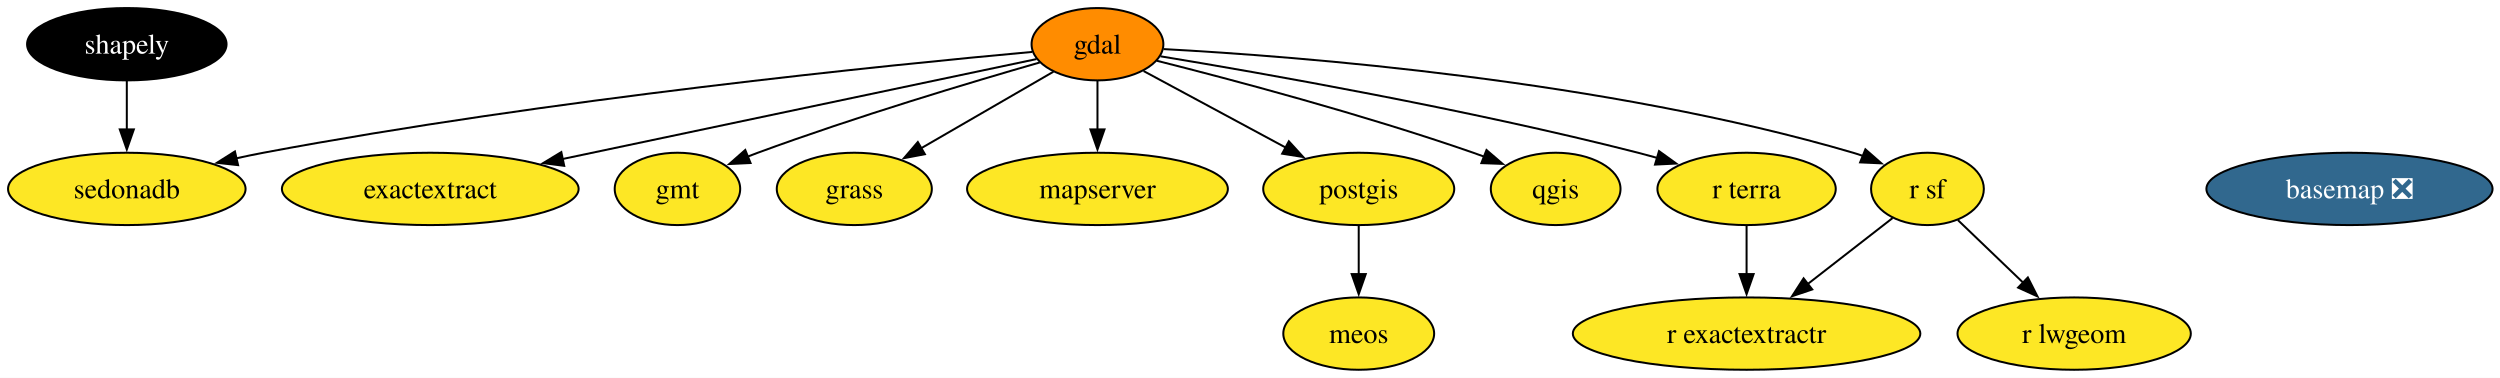
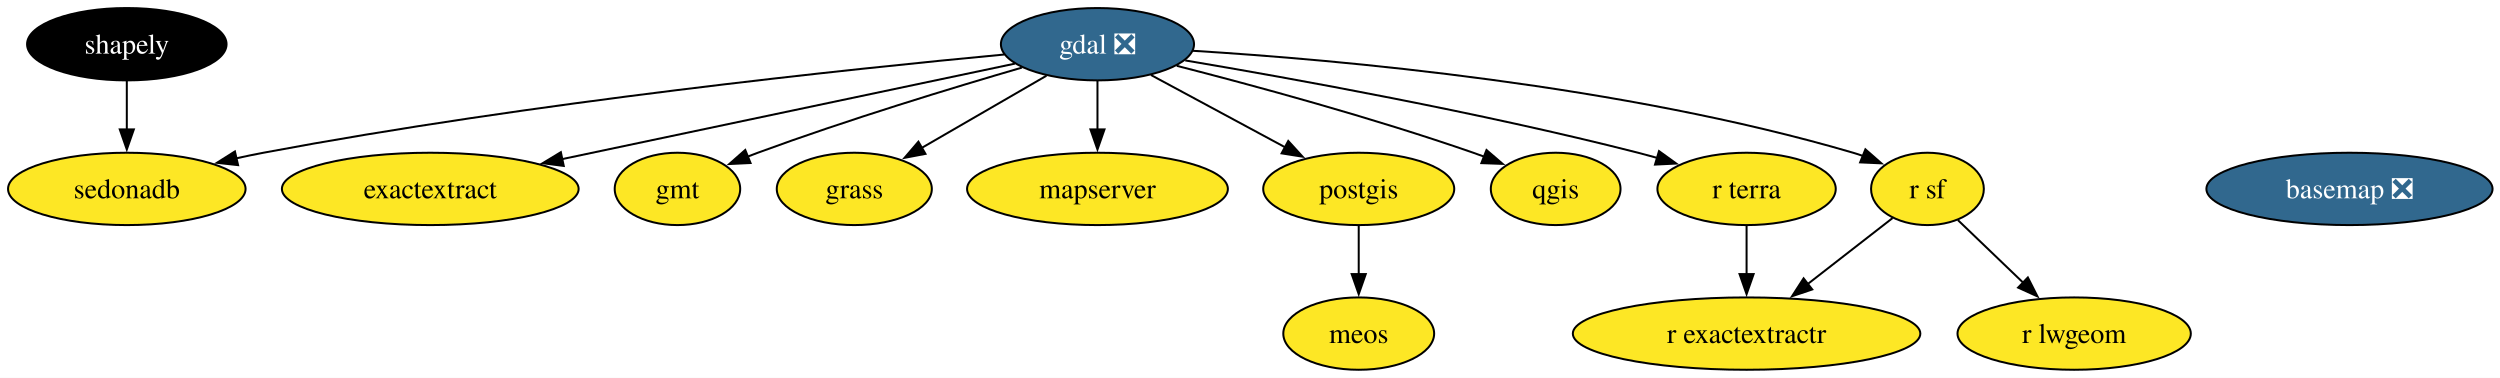
<svg xmlns="http://www.w3.org/2000/svg" xmlns:xlink="http://www.w3.org/1999/xlink" width="1244pt" height="188pt" viewBox="0.00 0.00 1244.00 188.00">
  <g id="graph0" class="graph" transform="scale(1 1) rotate(0) translate(4 184)">
    <polygon fill="white" stroke="none" points="-4,4 -4,-184 1240.3,-184 1240.3,4 -4,4" />
    <g id="node1" class="node">
      <g id="a_node1">
        <a xlink:href="https://github.com/conda-forge/basemap-feedstock/pull/158" xlink:title="basemap ❎">
          <ellipse fill="#31688e" stroke="black" cx="1165.1" cy="-90" rx="71.2" ry="18" />
          <text xml:space="preserve" text-anchor="middle" x="1165.1" y="-85.33" font-family="Times,serif" font-size="14.00" fill="white">basemap ❎</text>
        </a>
      </g>
    </g>
    <g id="node2" class="node">
      <g id="a_node2">
        <a xlink:href="https://github.com/conda-forge/exactextract-feedstock" xlink:title="exactextract">
          <ellipse fill="#fde725" stroke="black" cx="210.1" cy="-90" rx="73.83" ry="18" />
          <text xml:space="preserve" text-anchor="middle" x="210.1" y="-85.33" font-family="Times,serif" font-size="14.00">exactextract</text>
        </a>
      </g>
    </g>
    <g id="node3" class="node">
      <g id="a_node3">
-         <a xlink:href="https://github.com/conda-forge/gdal-feedstock" xlink:title="gdal">
-           <ellipse fill="#ff8c00" stroke="black" cx="542.1" cy="-162" rx="32.79" ry="18" />
-           <text xml:space="preserve" text-anchor="middle" x="542.1" y="-157.32" font-family="Times,serif" font-size="14.00">gdal</text>
+         <a xlink:href="https://github.com/conda-forge/gdal-feedstock/pull/1252" xlink:title="gdal ❎">
+           <ellipse fill="#31688e" stroke="black" cx="542.1" cy="-162" rx="48.05" ry="18" />
+           <text xml:space="preserve" text-anchor="middle" x="542.1" y="-157.32" font-family="Times,serif" font-size="14.00" fill="white">gdal ❎</text>
        </a>
      </g>
    </g>
    <g id="edge1" class="edge">
-       <path fill="none" stroke="black" d="M511.76,-154.6C458.58,-143.39 347.4,-119.95 275.88,-104.87" />
-       <polygon fill="black" stroke="black" points="276.75,-101.48 266.24,-102.84 275.31,-108.33 276.75,-101.48" />
+       <path fill="none" stroke="black" d="M501.06,-152.35C444.72,-140.47 342.81,-118.98 275.8,-104.85" />
+       <polygon fill="black" stroke="black" points="276.52,-101.43 266.01,-102.79 275.08,-108.28 276.52,-101.43" />
    </g>
    <g id="node4" class="node">
      <g id="a_node4">
        <a xlink:href="https://github.com/conda-forge/gmt-feedstock" xlink:title="gmt">
          <ellipse fill="#fde725" stroke="black" cx="333.1" cy="-90" rx="31.22" ry="18" />
          <text xml:space="preserve" text-anchor="middle" x="333.1" y="-85.33" font-family="Times,serif" font-size="14.00">gmt</text>
        </a>
      </g>
    </g>
    <g id="edge2" class="edge">
-       <path fill="none" stroke="black" d="M513.41,-152.93C479.55,-143.2 421.72,-125.91 373.1,-108 371.35,-107.35 369.56,-106.68 367.76,-105.97" />
+       <path fill="none" stroke="black" d="M504.49,-150.36C470.01,-140.32 417.68,-124.42 373.1,-108 371.35,-107.35 369.56,-106.68 367.76,-105.97" />
      <polygon fill="black" stroke="black" points="369.47,-102.89 358.89,-102.38 366.84,-109.38 369.47,-102.89" />
    </g>
    <g id="node5" class="node">
      <g id="a_node5">
        <a xlink:href="https://github.com/conda-forge/grass-feedstock" xlink:title="grass">
          <ellipse fill="#fde725" stroke="black" cx="421.1" cy="-90" rx="38.58" ry="18" />
          <text xml:space="preserve" text-anchor="middle" x="421.1" y="-85.33" font-family="Times,serif" font-size="14.00">grass</text>
        </a>
      </g>
    </g>
    <g id="edge3" class="edge">
-       <path fill="none" stroke="black" d="M520.19,-148.32C501.81,-137.69 475.28,-122.34 454.3,-110.2" />
-       <polygon fill="black" stroke="black" points="456.22,-107.27 445.81,-105.3 452.71,-113.33 456.22,-107.27" />
+       <path fill="none" stroke="black" d="M516.73,-146.33C498.68,-135.88 474.23,-121.74 454.57,-110.36" />
+       <polygon fill="black" stroke="black" points="456.51,-107.44 446.1,-105.46 453,-113.5 456.51,-107.44" />
    </g>
    <g id="node6" class="node">
      <g id="a_node6">
        <a xlink:href="https://github.com/conda-forge/mapserver-feedstock" xlink:title="mapserver">
          <ellipse fill="#fde725" stroke="black" cx="542.1" cy="-90" rx="64.89" ry="18" />
          <text xml:space="preserve" text-anchor="middle" x="542.1" y="-85.33" font-family="Times,serif" font-size="14.00">mapserver</text>
        </a>
      </g>
    </g>
    <g id="edge4" class="edge">
      <path fill="none" stroke="black" d="M542.1,-143.7C542.1,-136.41 542.1,-127.73 542.1,-119.54" />
      <polygon fill="black" stroke="black" points="545.6,-119.62 542.1,-109.62 538.6,-119.62 545.6,-119.62" />
    </g>
    <g id="node8" class="node">
      <g id="a_node8">
        <a xlink:href="https://github.com/conda-forge/postgis-feedstock" xlink:title="postgis">
          <ellipse fill="#fde725" stroke="black" cx="672.1" cy="-90" rx="47.53" ry="18" />
          <text xml:space="preserve" text-anchor="middle" x="672.1" y="-85.33" font-family="Times,serif" font-size="14.00">postgis</text>
        </a>
      </g>
    </g>
    <g id="edge5" class="edge">
-       <path fill="none" stroke="black" d="M565.04,-148.65C584.64,-138.1 613.17,-122.73 635.85,-110.52" />
-       <polygon fill="black" stroke="black" points="637.33,-113.7 644.48,-105.87 634.01,-107.53 637.33,-113.7" />
+       <path fill="none" stroke="black" d="M568.72,-146.67C588,-136.28 614.3,-122.12 635.54,-110.68" />
+       <polygon fill="black" stroke="black" points="637.04,-113.86 644.18,-106.03 633.72,-107.69 637.04,-113.86" />
    </g>
    <g id="node9" class="node">
      <g id="a_node9">
        <a xlink:href="https://github.com/conda-forge/qgis-feedstock" xlink:title="qgis">
          <ellipse fill="#fde725" stroke="black" cx="770.1" cy="-90" rx="32.27" ry="18" />
          <text xml:space="preserve" text-anchor="middle" x="770.1" y="-85.33" font-family="Times,serif" font-size="14.00">qgis</text>
        </a>
      </g>
    </g>
    <g id="edge6" class="edge">
-       <path fill="none" stroke="black" d="M571.58,-153.78C608.71,-144.43 674.28,-127.06 729.1,-108 730.9,-107.37 732.74,-106.71 734.58,-106.02" />
+       <path fill="none" stroke="black" d="M581.55,-151.25C619.69,-141.49 678.9,-125.45 729.1,-108 730.9,-107.37 732.74,-106.71 734.58,-106.02" />
      <polygon fill="black" stroke="black" points="735.68,-109.35 743.72,-102.45 733.13,-102.83 735.68,-109.35" />
    </g>
    <g id="node12" class="node">
      <g id="a_node12">
        <a xlink:href="https://github.com/conda-forge/r-sf-feedstock" xlink:title="r sf">
          <ellipse fill="#fde725" stroke="black" cx="955.1" cy="-90" rx="28.06" ry="18" />
          <text xml:space="preserve" text-anchor="middle" x="955.1" y="-85.33" font-family="Times,serif" font-size="14.00">r sf</text>
        </a>
      </g>
    </g>
    <g id="edge7" class="edge">
-       <path fill="none" stroke="black" d="M574.96,-159.57C641.15,-156 794.75,-144.19 918.1,-108 919.71,-107.53 921.34,-107 922.97,-106.42" />
+       <path fill="none" stroke="black" d="M589.63,-158.72C661.89,-154.28 803.13,-141.73 918.1,-108 919.71,-107.53 921.34,-107 922.97,-106.42" />
      <polygon fill="black" stroke="black" points="924.22,-109.69 932.19,-102.72 921.6,-103.2 924.22,-109.69" />
    </g>
    <g id="node13" class="node">
      <g id="a_node13">
        <a xlink:href="https://github.com/conda-forge/r-terra-feedstock" xlink:title="r terra">
          <ellipse fill="#fde725" stroke="black" cx="865.1" cy="-90" rx="44.37" ry="18" />
          <text xml:space="preserve" text-anchor="middle" x="865.1" y="-85.33" font-family="Times,serif" font-size="14.00">r terra</text>
        </a>
      </g>
    </g>
    <g id="edge8" class="edge">
-       <path fill="none" stroke="black" d="M573.42,-155.99C623.84,-147.65 726,-129.71 811.1,-108 814.22,-107.2 817.44,-106.33 820.66,-105.42" />
+       <path fill="none" stroke="black" d="M585.76,-153.93C639.25,-144.91 732.46,-128.06 811.1,-108 814.22,-107.2 817.44,-106.33 820.66,-105.42" />
      <polygon fill="black" stroke="black" points="821.52,-108.81 830.11,-102.62 819.53,-102.1 821.52,-108.81" />
    </g>
    <g id="node14" class="node">
      <g id="a_node14">
        <a xlink:href="https://github.com/conda-forge/sedonadb-feedstock" xlink:title="sedonadb">
          <ellipse fill="#fde725" stroke="black" cx="59.1" cy="-90" rx="59.1" ry="18" />
          <text xml:space="preserve" text-anchor="middle" x="59.1" y="-85.33" font-family="Times,serif" font-size="14.00">sedonadb</text>
        </a>
      </g>
    </g>
    <g id="edge9" class="edge">
-       <path fill="none" stroke="black" d="M509.61,-158.17C439.4,-151.76 268.43,-134.6 127.1,-108 122.72,-107.18 118.2,-106.24 113.67,-105.24" />
+       <path fill="none" stroke="black" d="M495.76,-156.88C418.78,-149.64 259.87,-132.98 127.1,-108 122.72,-107.18 118.2,-106.24 113.67,-105.24" />
      <polygon fill="black" stroke="black" points="114.47,-101.83 103.94,-102.99 112.89,-108.65 114.47,-101.83" />
    </g>
    <g id="node7" class="node">
      <g id="a_node7">
        <a xlink:href="https://github.com/conda-forge/meos-feedstock" xlink:title="meos">
          <ellipse fill="#fde725" stroke="black" cx="672.1" cy="-18" rx="37.53" ry="18" />
          <text xml:space="preserve" text-anchor="middle" x="672.1" y="-13.32" font-family="Times,serif" font-size="14.00">meos</text>
        </a>
      </g>
    </g>
    <g id="edge10" class="edge">
      <path fill="none" stroke="black" d="M672.1,-71.7C672.1,-64.41 672.1,-55.73 672.1,-47.54" />
      <polygon fill="black" stroke="black" points="675.6,-47.62 672.1,-37.62 668.6,-47.62 675.6,-47.62" />
    </g>
    <g id="node10" class="node">
      <g id="a_node10">
        <a xlink:href="https://github.com/conda-forge/r-exactextractr-feedstock" xlink:title="r exactextractr">
          <ellipse fill="#fde725" stroke="black" cx="865.1" cy="-18" rx="86.46" ry="18" />
          <text xml:space="preserve" text-anchor="middle" x="865.1" y="-13.32" font-family="Times,serif" font-size="14.00">r exactextractr</text>
        </a>
      </g>
    </g>
    <g id="node11" class="node">
      <g id="a_node11">
        <a xlink:href="https://github.com/conda-forge/r-lwgeom-feedstock" xlink:title="r lwgeom">
          <ellipse fill="#fde725" stroke="black" cx="1028.1" cy="-18" rx="58.05" ry="18" />
          <text xml:space="preserve" text-anchor="middle" x="1028.1" y="-13.32" font-family="Times,serif" font-size="14.00">r lwgeom</text>
        </a>
      </g>
    </g>
    <g id="edge11" class="edge">
      <path fill="none" stroke="black" d="M937.75,-75.5C925.76,-66.18 909.51,-53.54 895.41,-42.58" />
      <polygon fill="black" stroke="black" points="897.77,-39.97 887.72,-36.6 893.47,-45.5 897.77,-39.97" />
    </g>
    <g id="edge12" class="edge">
      <path fill="none" stroke="black" d="M970.23,-74.5C979.58,-65.52 991.84,-53.77 1002.66,-43.4" />
      <polygon fill="black" stroke="black" points="1005.06,-45.94 1009.85,-36.5 1000.21,-40.89 1005.06,-45.94" />
    </g>
    <g id="edge13" class="edge">
      <path fill="none" stroke="black" d="M865.1,-71.7C865.1,-64.41 865.1,-55.73 865.1,-47.54" />
      <polygon fill="black" stroke="black" points="868.6,-47.62 865.1,-37.62 861.6,-47.62 868.6,-47.62" />
    </g>
    <g id="node15" class="node">
      <g id="a_node15">
        <a xlink:href="https://github.com/conda-forge/shapely-feedstock" xlink:title="shapely">
          <ellipse fill="#000000" stroke="black" cx="59.1" cy="-162" rx="49.63" ry="18" />
          <text xml:space="preserve" text-anchor="middle" x="59.1" y="-157.32" font-family="Times,serif" font-size="14.00" fill="white">shapely</text>
        </a>
      </g>
    </g>
    <g id="edge14" class="edge">
      <path fill="none" stroke="black" d="M59.1,-143.7C59.1,-136.41 59.1,-127.73 59.1,-119.54" />
      <polygon fill="black" stroke="black" points="62.6,-119.62 59.1,-109.62 55.6,-119.62 62.6,-119.62" />
    </g>
  </g>
</svg>
